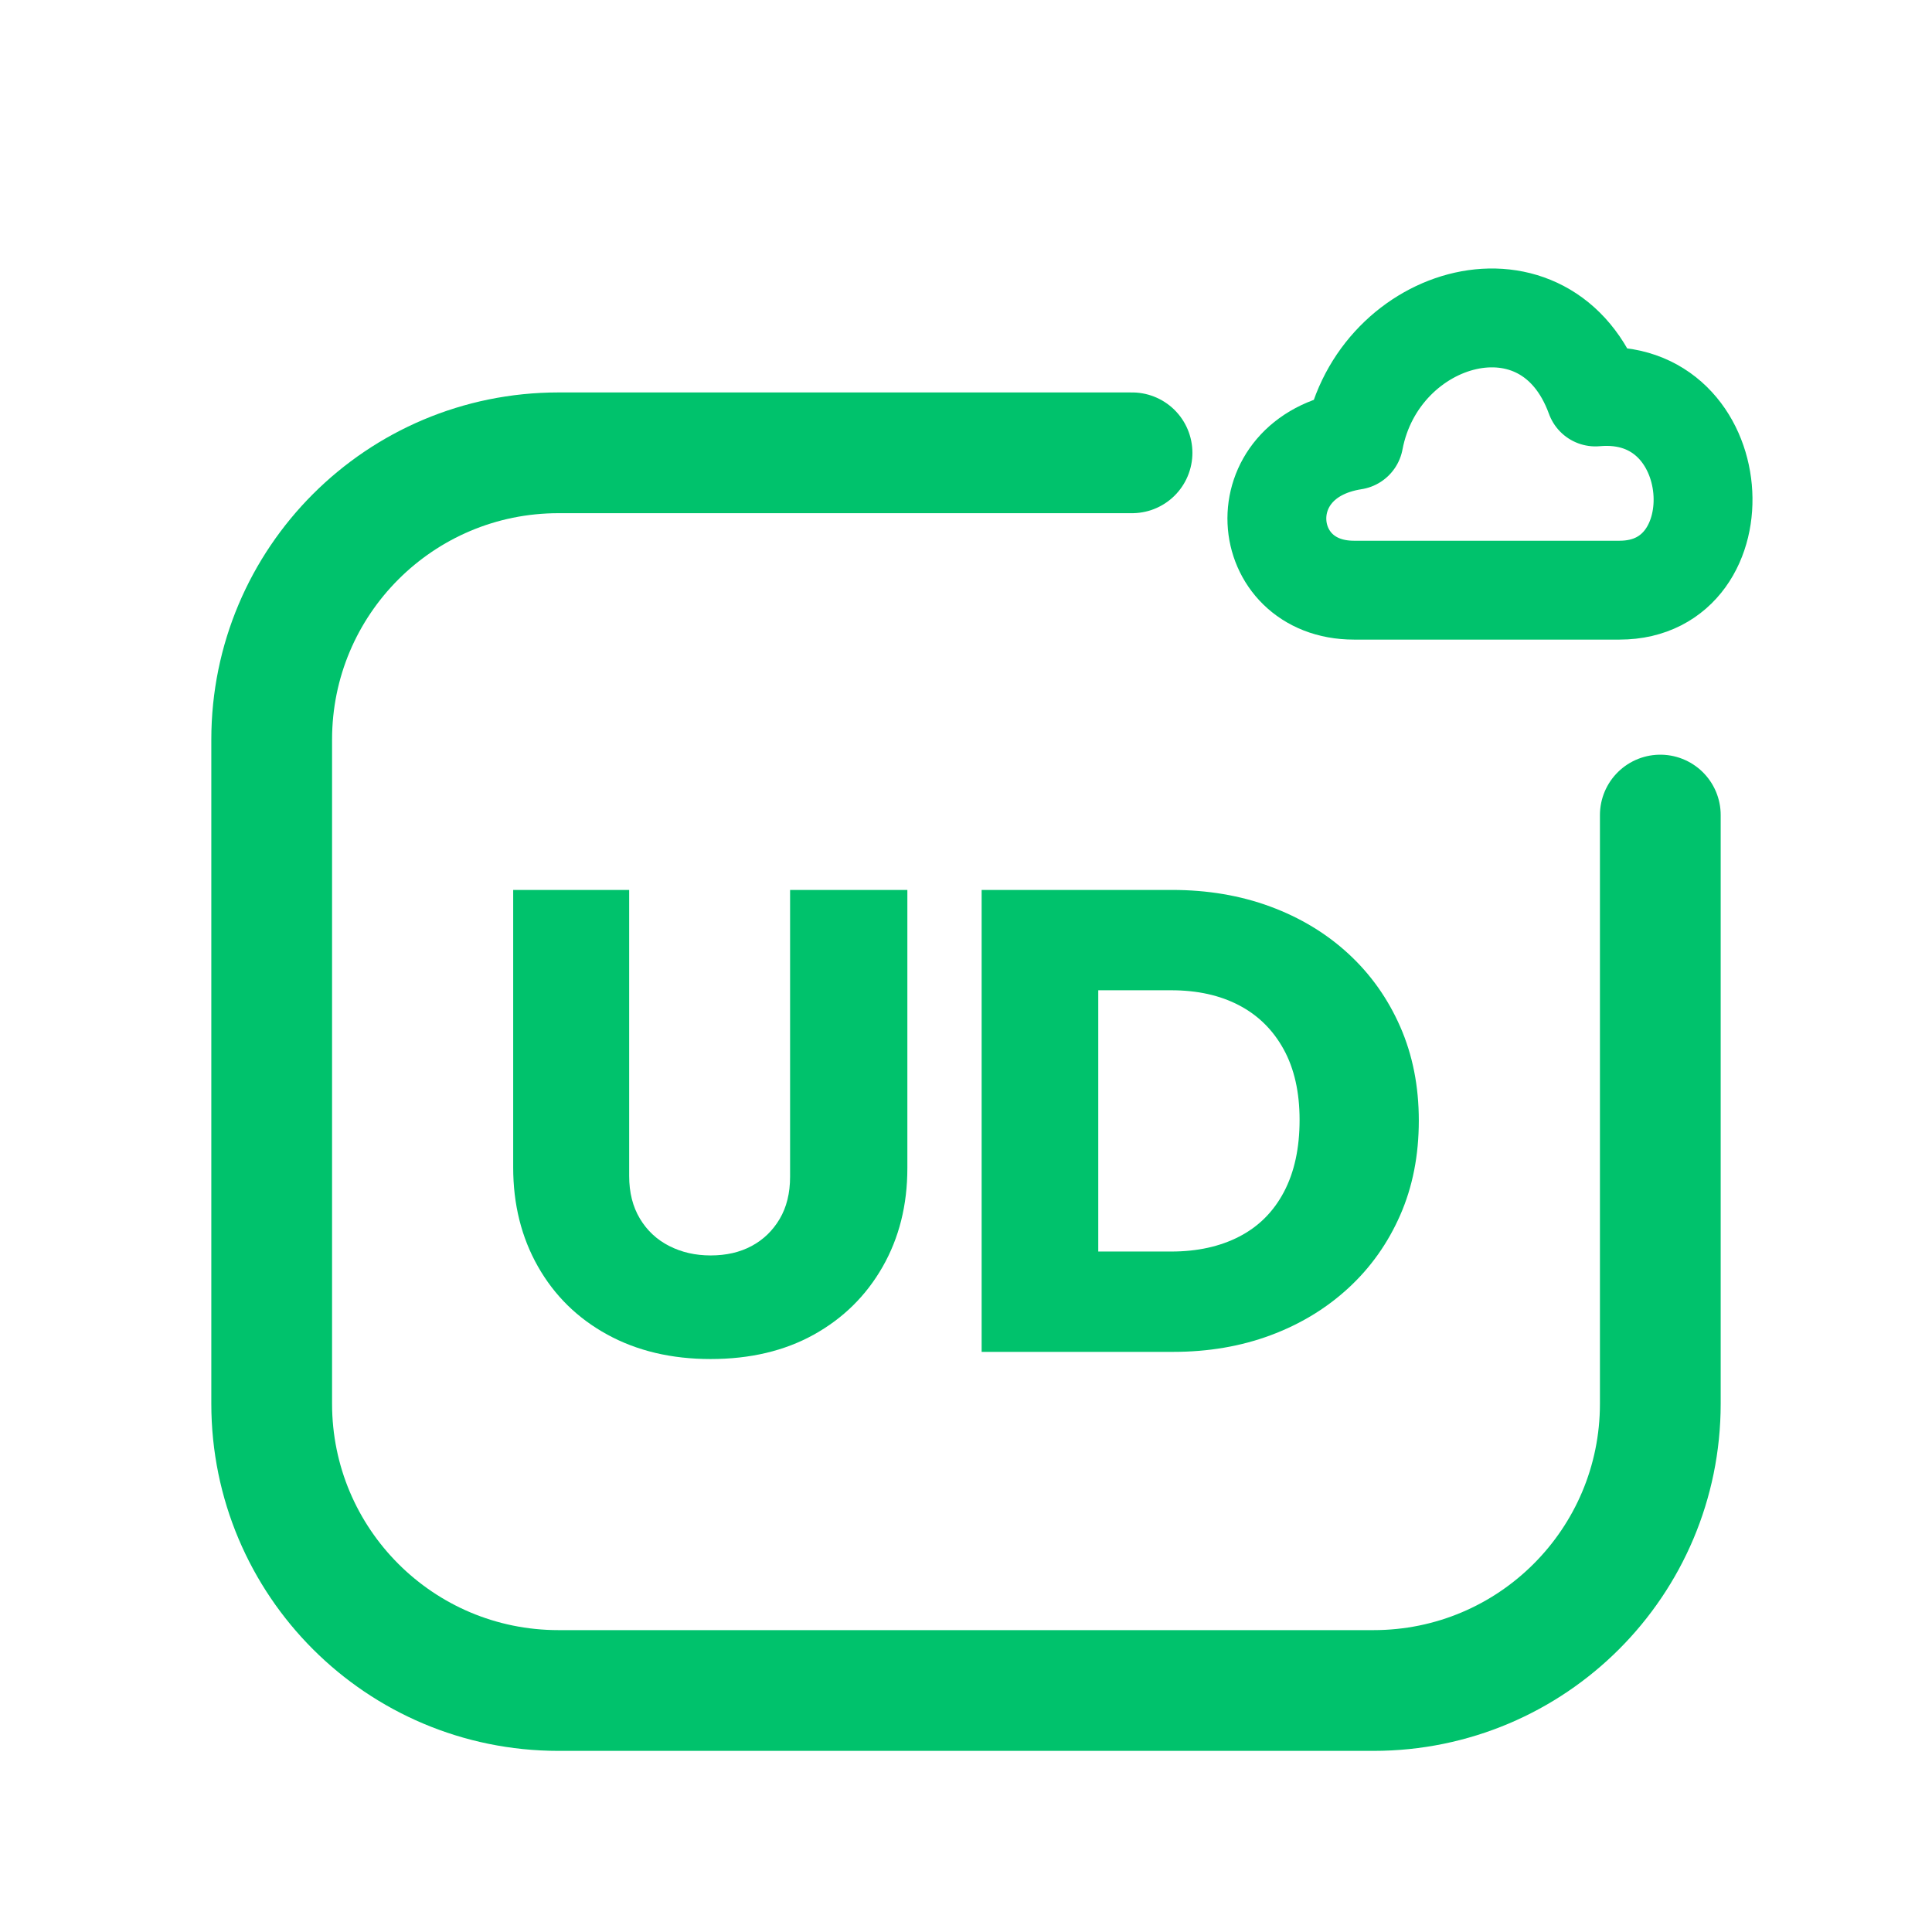
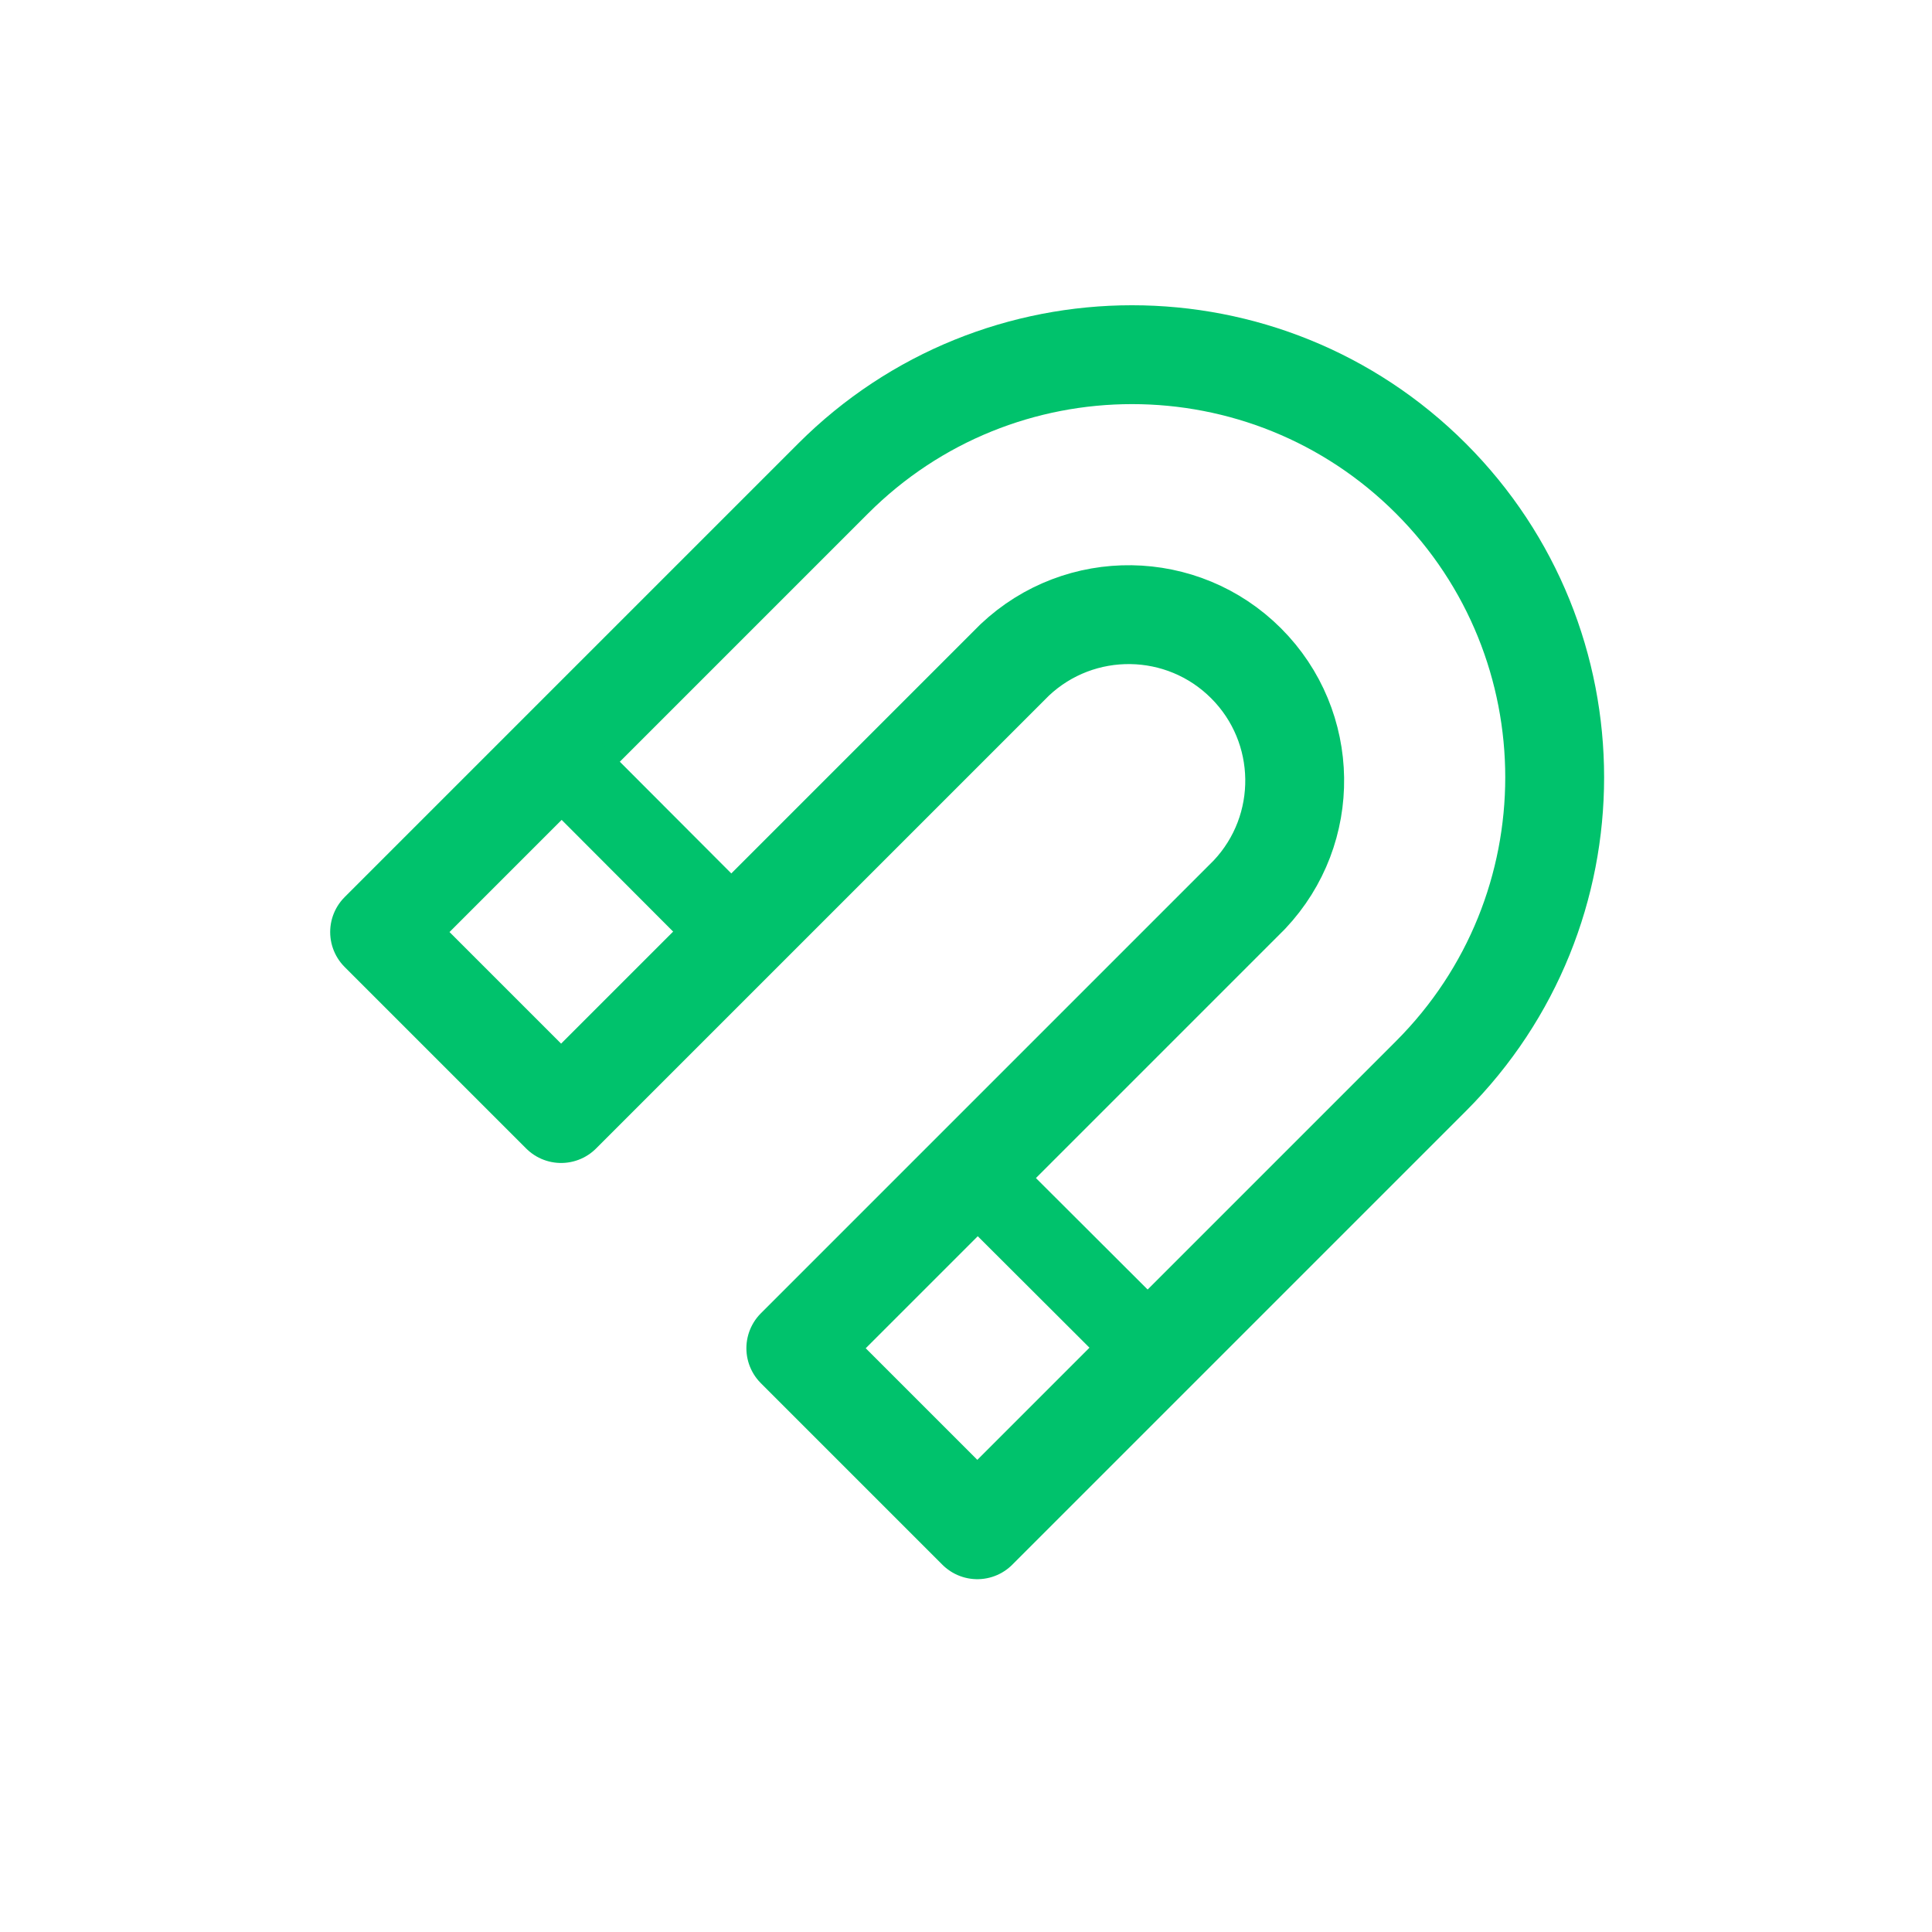
<svg xmlns="http://www.w3.org/2000/svg" viewBox="0 0 512 512" width="512" height="512">
-   <path d="M 300 120 L 148 120 C 106 120 72 154 72 196 L 72 372 C 72 414 106 448 148 448 L 364 448 C 406 448 440 414 440 372 L 440 216" fill="none" stroke="#00C26C" stroke-width="32.0" stroke-linecap="round" stroke-linejoin="round" />
-   <path d="M 358.8 156.4 C 333.2 156.4 330.0 121.2 358.8 116.7 C 365.2 82.8 410.0 70.0 422.8 105.2 C 458.0 102.0 461.2 156.4 429.2 156.4 Z" fill="none" stroke="#00C26C" stroke-width="26.2" stroke-linecap="round" stroke-linejoin="round" />
-   <path d="M188.317 360.158Q172.777 360.158 160.95 353.683Q149.122 347.209 142.561 335.64Q136.0 324.072 136.0 309.396V235.842H166.734V311.64Q166.734 318.201 169.583 322.95Q172.432 327.698 177.353 330.201Q182.273 332.705 188.317 332.705Q194.532 332.705 199.194 330.201Q203.856 327.698 206.619 323.036Q209.381 318.374 209.381 311.813V235.842H240.46V309.568Q240.46 324.245 233.899 335.727Q227.338 347.209 215.683 353.683Q204.029 360.158 188.317 360.158Z" fill="#00C26C" stroke="none" />
-   <path d="M281.036 358.259V331.669H310.388Q320.748 331.669 328.432 327.698Q336.115 323.727 340.259 315.871Q344.403 308.014 344.403 296.791Q344.403 285.741 340.173 278.058Q335.942 270.374 328.345 266.403Q320.748 262.432 310.388 262.432H279.655V235.842H310.561Q324.719 235.842 336.633 240.245Q348.547 244.647 357.353 252.763Q366.158 260.878 371.079 272.101Q376.0 283.324 376.0 296.964Q376.0 310.777 371.079 322.0Q366.158 333.223 357.353 341.338Q348.547 349.453 336.719 353.856Q324.892 358.259 310.906 358.259ZM260.144 358.259V235.842H291.05V358.259Z" fill="#00C26C" stroke="none" />
+   <path d="M 100.6 247.0 L 220.8 126.8 A 112 112 0 0 1 379.2 285.2 L 259.0 405.4 L 210.9 357.3 L 331.1 237.1 A 44 44 0 0 0 268.9 174.9 L 148.7 295.1 Z" fill="none" stroke="#00C26C" stroke-width="26.2" stroke-linecap="round" stroke-linejoin="round" />
+   <path d="M 147.3 200.3 L 195.3 248.4 M 257.6 310.7 L 305.7 358.7" fill="none" stroke="#00C26C" stroke-width="21.8" stroke-linecap="round" stroke-linejoin="round" />
</svg>
